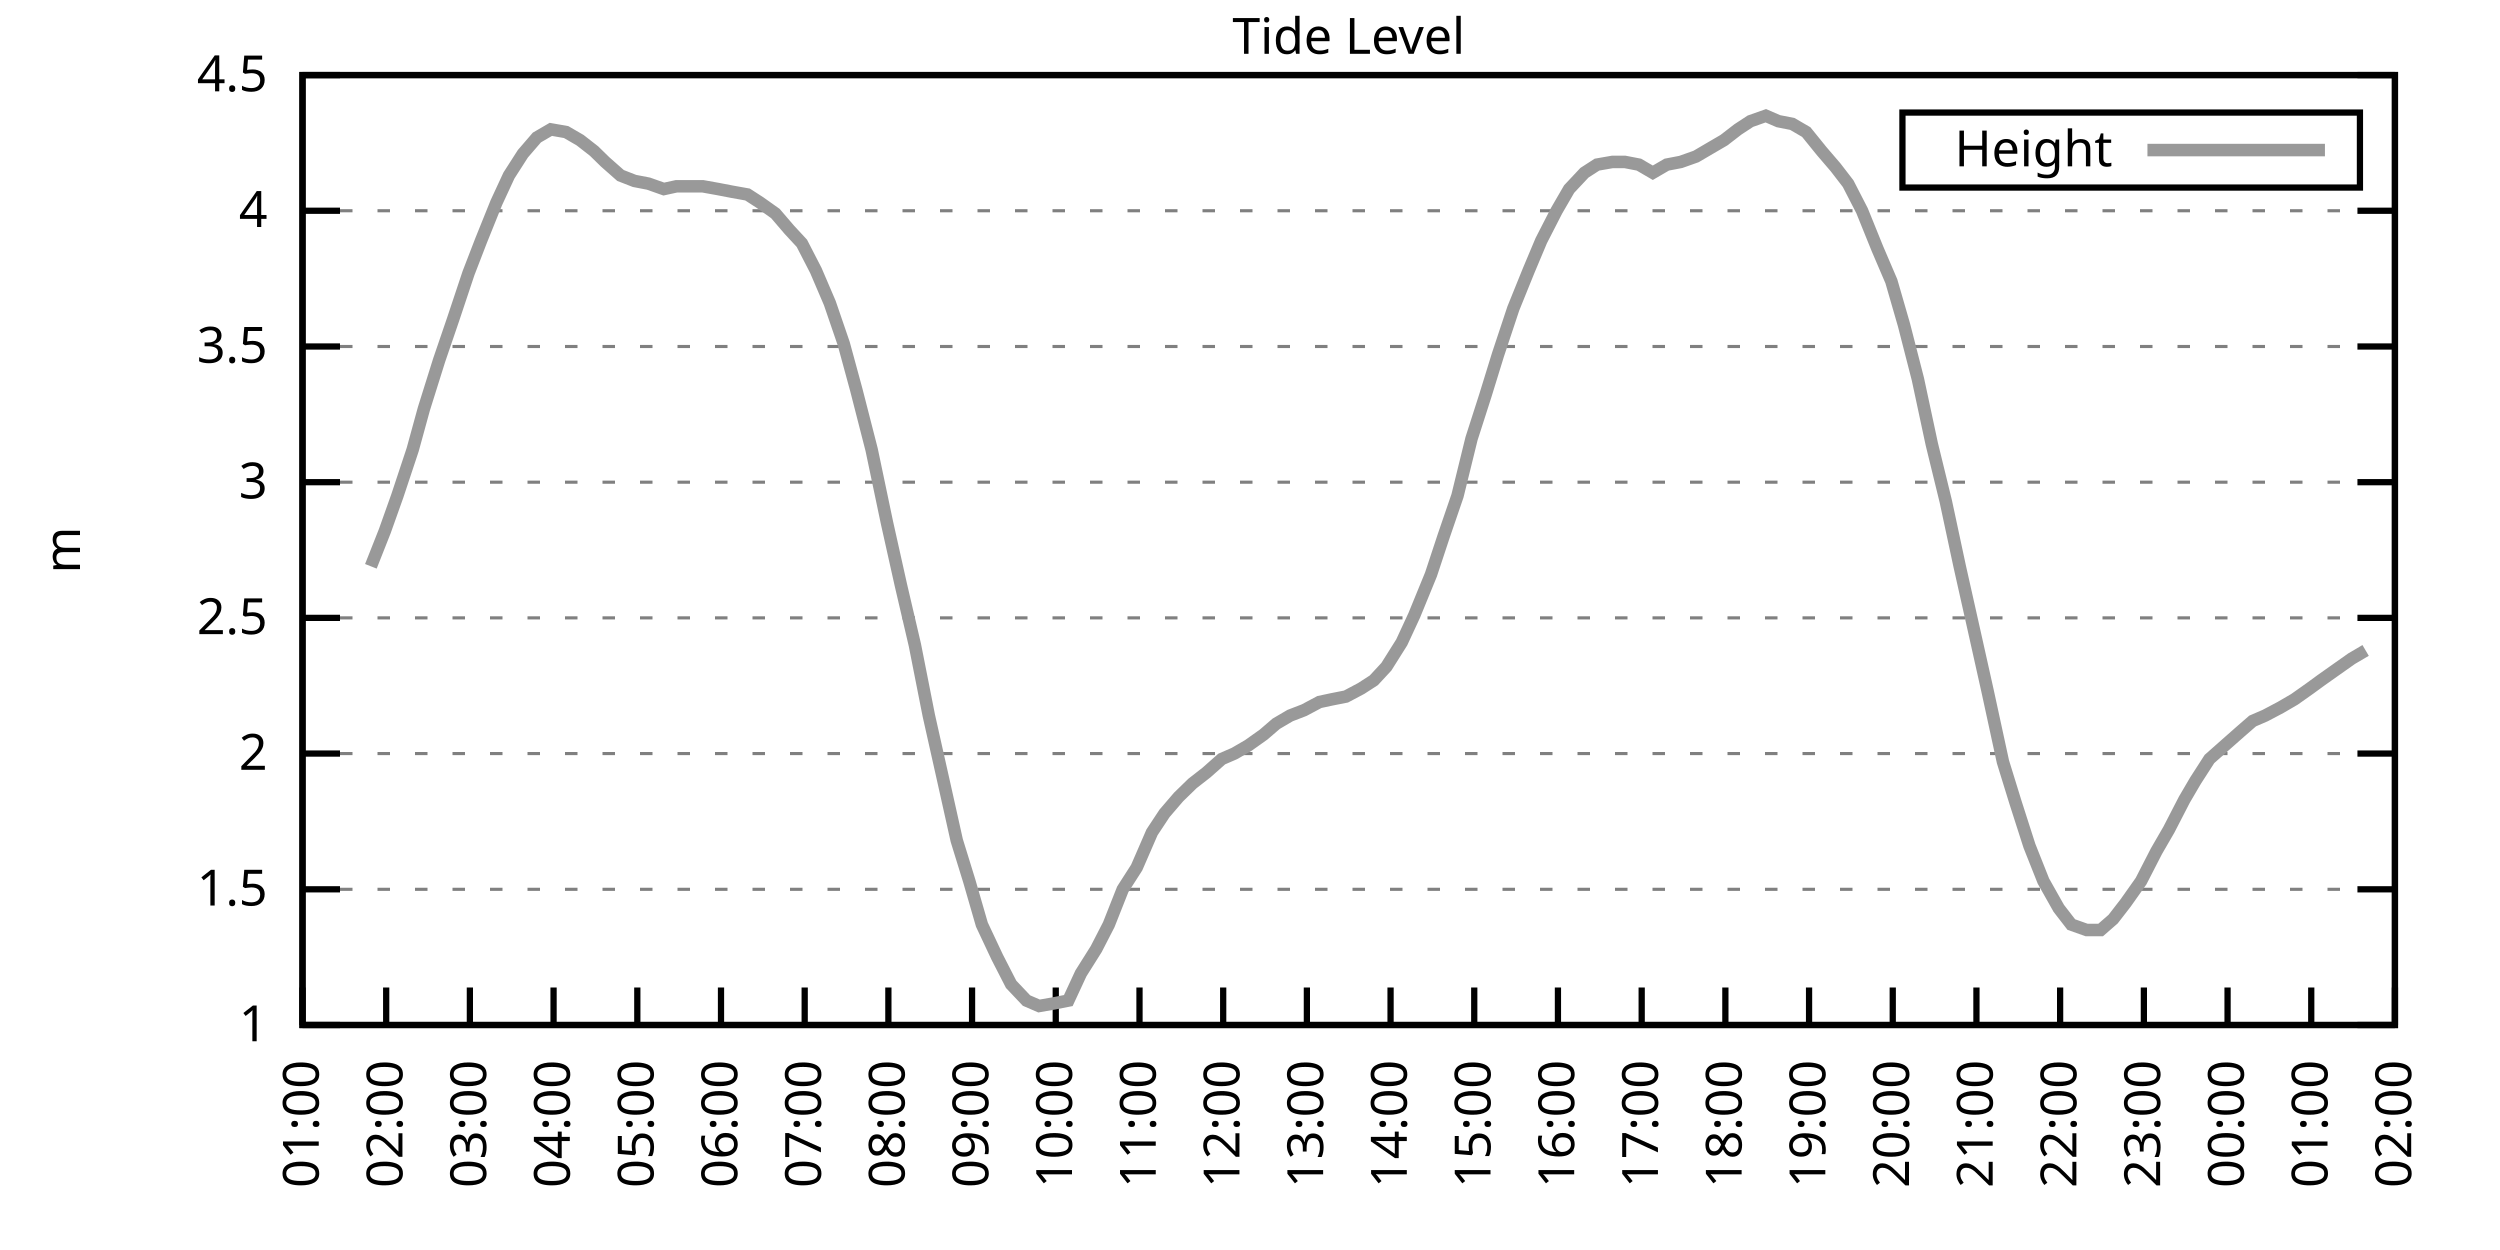
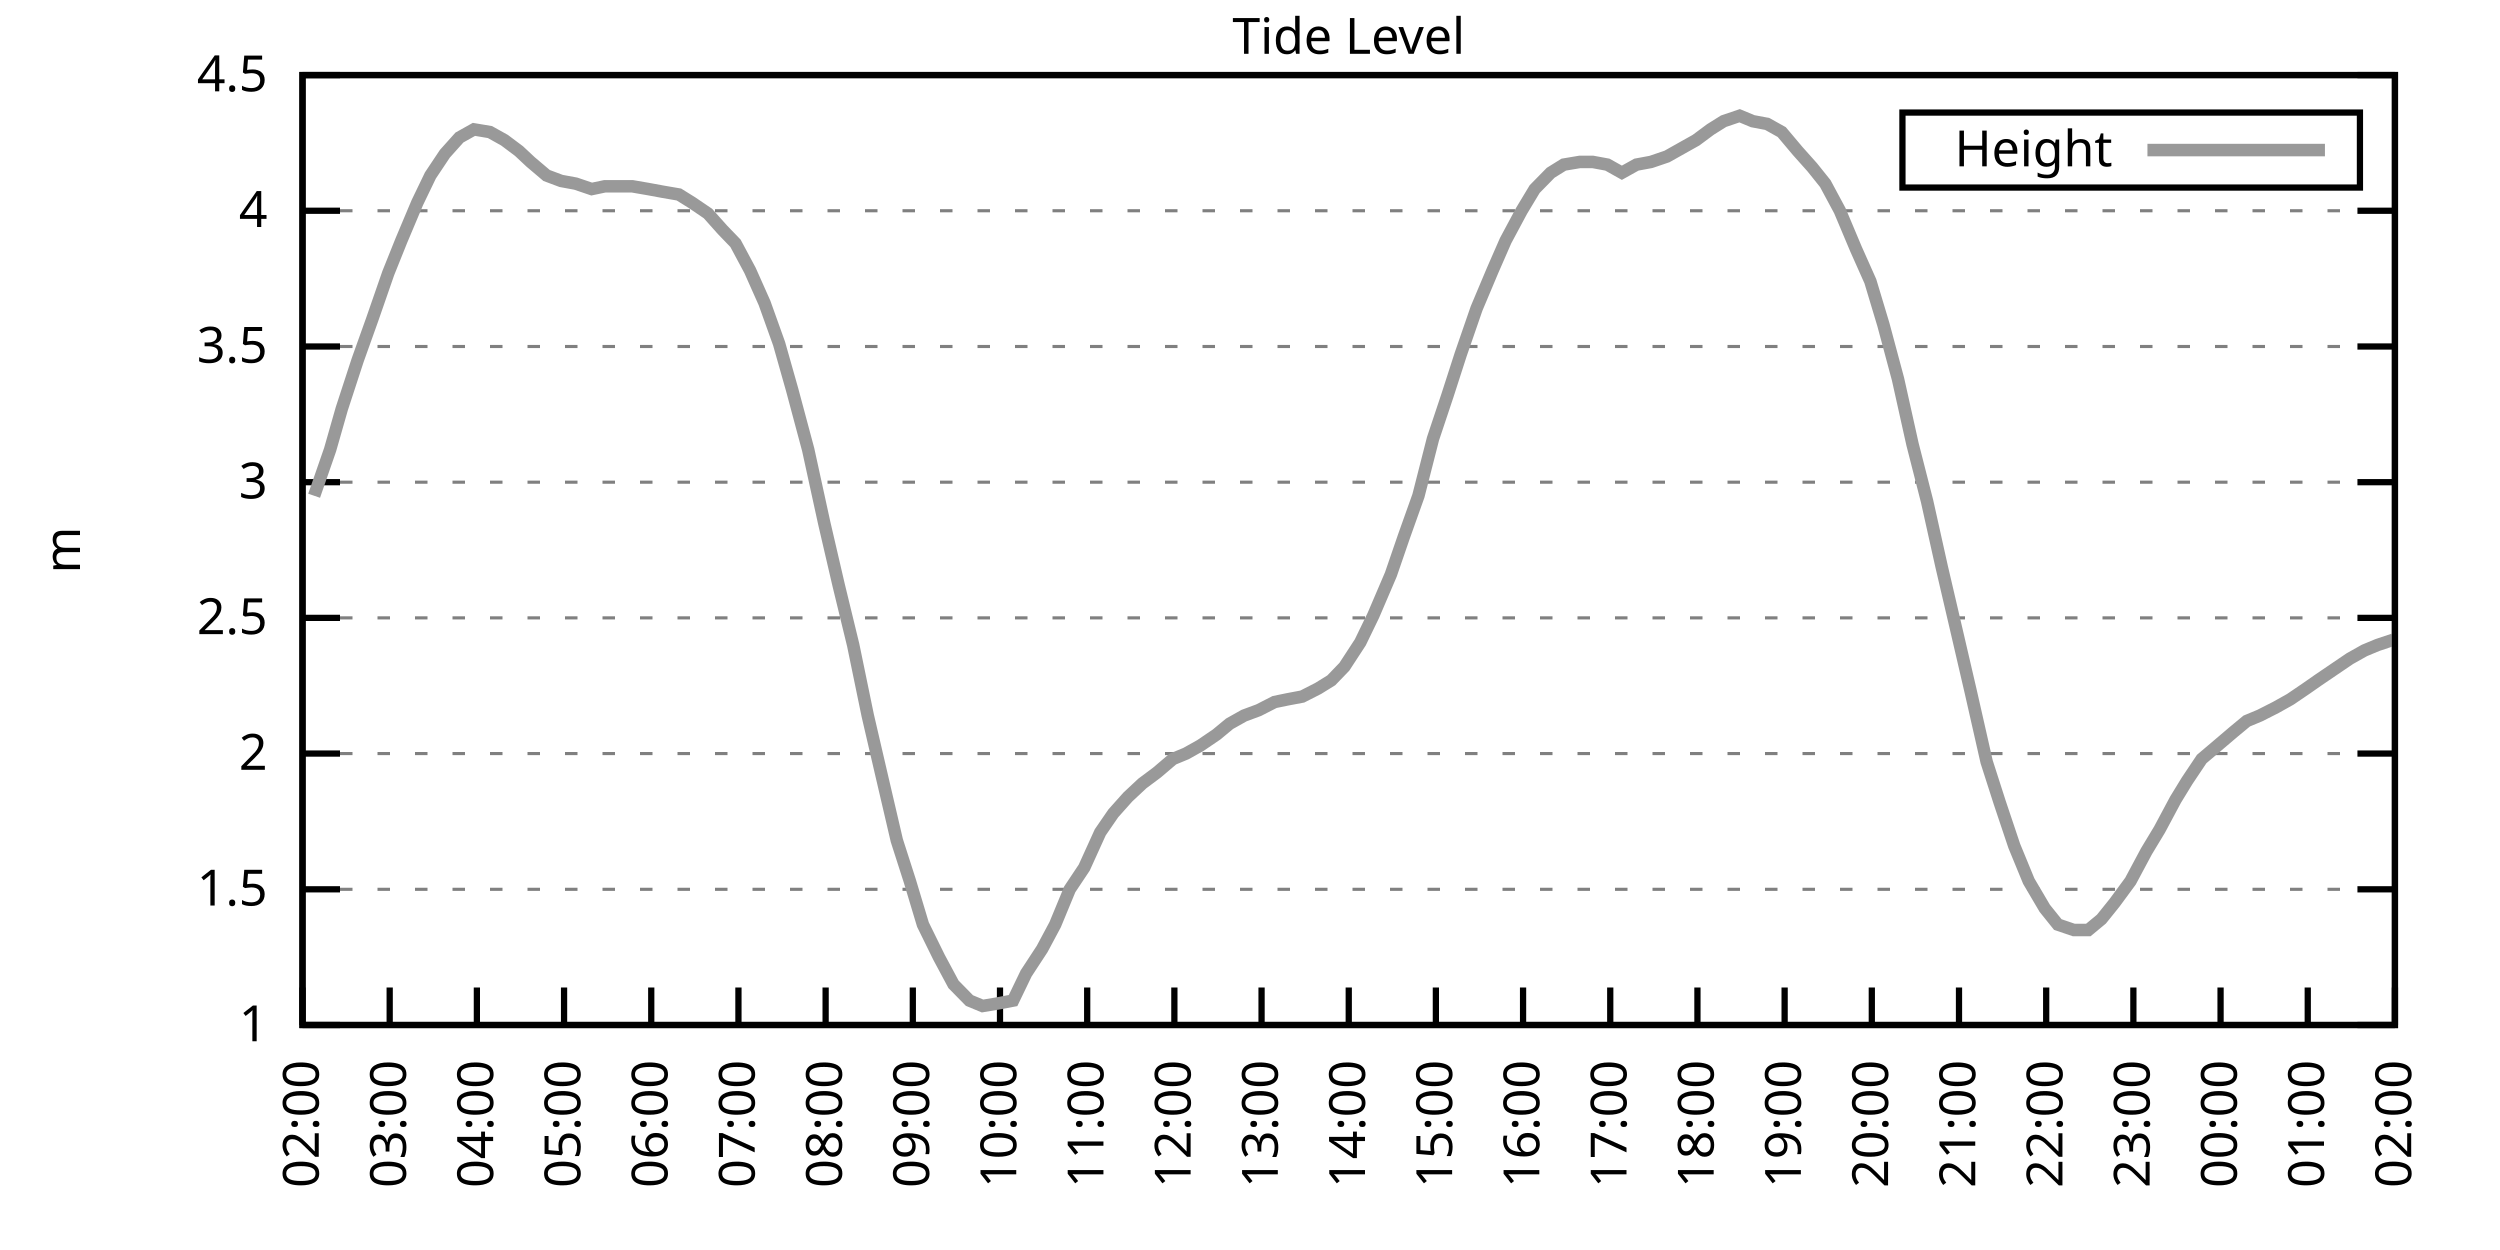
<svg xmlns="http://www.w3.org/2000/svg" xmlns:xlink="http://www.w3.org/1999/xlink" width="400" height="200" viewBox="0 0 400 200">
  <g id="gnuplot_canvas">
    <rect x="0" y="0" width="400" height="200" fill="none" />
    <defs>
      <circle id="gpDot" r="0.5" stroke-width="0.5" stroke="currentColor" />
      <path id="gpPt0" stroke-width="0.333" stroke="currentColor" d="M-1,0 h2 M0,-1 v2" />
      <path id="gpPt1" stroke-width="0.333" stroke="currentColor" d="M-1,-1 L1,1 M1,-1 L-1,1" />
      <path id="gpPt2" stroke-width="0.333" stroke="currentColor" d="M-1,0 L1,0 M0,-1 L0,1 M-1,-1 L1,1 M-1,1 L1,-1" />
      <rect id="gpPt3" stroke-width="0.333" stroke="currentColor" x="-1" y="-1" width="2" height="2" />
      <rect id="gpPt4" stroke-width="0.333" stroke="currentColor" fill="currentColor" x="-1" y="-1" width="2" height="2" />
      <circle id="gpPt5" stroke-width="0.333" stroke="currentColor" cx="0" cy="0" r="1" />
      <use xlink:href="#gpPt5" id="gpPt6" fill="currentColor" stroke="none" />
      <path id="gpPt7" stroke-width="0.333" stroke="currentColor" d="M0,-1.33 L-1.33,0.67 L1.33,0.67 z" />
      <use xlink:href="#gpPt7" id="gpPt8" fill="currentColor" stroke="none" />
      <use xlink:href="#gpPt7" id="gpPt9" stroke="currentColor" transform="rotate(180)" />
      <use xlink:href="#gpPt9" id="gpPt10" fill="currentColor" stroke="none" />
      <use xlink:href="#gpPt3" id="gpPt11" stroke="currentColor" transform="rotate(45)" />
      <use xlink:href="#gpPt11" id="gpPt12" fill="currentColor" stroke="none" />
      <path id="gpPt13" stroke-width="0.333" stroke="currentColor" d="M0,1.330 L1.265,0.411 L0.782,-1.067 L-0.782,-1.076 L-1.265,0.411 z" />
      <use xlink:href="#gpPt13" id="gpPt14" fill="currentColor" stroke="none" />
      <filter id="textbox" filterUnits="objectBoundingBox" x="0" y="0" height="1" width="1">
        <feFlood flood-color="white" flood-opacity="1" result="bgnd" />
        <feComposite in="SourceGraphic" in2="bgnd" operator="atop" />
      </filter>
      <filter id="greybox" filterUnits="objectBoundingBox" x="0" y="0" height="1" width="1">
        <feFlood flood-color="lightgrey" flood-opacity="1" result="grey" />
        <feComposite in="SourceGraphic" in2="grey" operator="atop" />
      </filter>
    </defs>
    <g fill="none" color="white" stroke="currentColor" stroke-width="1.00" stroke-linecap="butt" stroke-linejoin="miter">
</g>
    <g fill="none" color="black" stroke="currentColor" stroke-width="1.00" stroke-linecap="butt" stroke-linejoin="miter">
      <g stroke="none" shape-rendering="crispEdges">
        <polygon fill="rgb(255, 255, 255)" points="48.40,164.00 383.18,164.00 383.18,12.02 48.40,12.02 " />
      </g>
    </g>
    <g fill="none" color="black" stroke="currentColor" stroke-width="1.00" stroke-linecap="butt" stroke-linejoin="miter">
</g>
    <g fill="none" color="black" stroke="black" stroke-width="0.50" stroke-linecap="butt" stroke-linejoin="miter">
</g>
    <g fill="none" color="gray" stroke="currentColor" stroke-width="0.50" stroke-linecap="butt" stroke-linejoin="miter">
      <path stroke="gray" stroke-dasharray="2,4" class="gridline" d="M48.40,164.00 L383.19,164.00  " />
    </g>
    <g fill="none" color="gray" stroke="gray" stroke-width="1.00" stroke-linecap="butt" stroke-linejoin="miter">
</g>
    <g fill="none" color="black" stroke="currentColor" stroke-width="1.00" stroke-linecap="butt" stroke-linejoin="miter">
      <path stroke="black" d="M48.40,164.00 L54.40,164.00 M383.19,164.00 L377.19,164.00  " />
      <g transform="translate(42.80,166.60)" stroke="none" fill="black" font-family="Sans" font-size="8.00" text-anchor="end">
        <text>
          <tspan font-family="Sans"> 1</tspan>
        </text>
      </g>
    </g>
    <g fill="none" color="black" stroke="currentColor" stroke-width="1.00" stroke-linecap="butt" stroke-linejoin="miter">
</g>
    <g fill="none" color="black" stroke="black" stroke-width="0.50" stroke-linecap="butt" stroke-linejoin="miter">
</g>
    <g fill="none" color="gray" stroke="currentColor" stroke-width="0.50" stroke-linecap="butt" stroke-linejoin="miter">
      <path stroke="gray" stroke-dasharray="2,4" class="gridline" d="M48.40,142.29 L383.19,142.29  " />
    </g>
    <g fill="none" color="gray" stroke="gray" stroke-width="1.00" stroke-linecap="butt" stroke-linejoin="miter">
</g>
    <g fill="none" color="black" stroke="currentColor" stroke-width="1.00" stroke-linecap="butt" stroke-linejoin="miter">
      <path stroke="black" d="M48.40,142.29 L54.40,142.29 M383.19,142.29 L377.19,142.29  " />
      <g transform="translate(42.80,144.89)" stroke="none" fill="black" font-family="Sans" font-size="8.00" text-anchor="end">
        <text>
          <tspan font-family="Sans"> 1.5</tspan>
        </text>
      </g>
    </g>
    <g fill="none" color="black" stroke="currentColor" stroke-width="1.00" stroke-linecap="butt" stroke-linejoin="miter">
</g>
    <g fill="none" color="black" stroke="black" stroke-width="0.50" stroke-linecap="butt" stroke-linejoin="miter">
</g>
    <g fill="none" color="gray" stroke="currentColor" stroke-width="0.50" stroke-linecap="butt" stroke-linejoin="miter">
      <path stroke="gray" stroke-dasharray="2,4" class="gridline" d="M48.40,120.57 L383.19,120.57  " />
    </g>
    <g fill="none" color="gray" stroke="gray" stroke-width="1.00" stroke-linecap="butt" stroke-linejoin="miter">
</g>
    <g fill="none" color="black" stroke="currentColor" stroke-width="1.00" stroke-linecap="butt" stroke-linejoin="miter">
      <path stroke="black" d="M48.40,120.57 L54.40,120.57 M383.19,120.57 L377.19,120.57  " />
      <g transform="translate(42.80,123.17)" stroke="none" fill="black" font-family="Sans" font-size="8.00" text-anchor="end">
        <text>
          <tspan font-family="Sans"> 2</tspan>
        </text>
      </g>
    </g>
    <g fill="none" color="black" stroke="currentColor" stroke-width="1.00" stroke-linecap="butt" stroke-linejoin="miter">
</g>
    <g fill="none" color="black" stroke="black" stroke-width="0.50" stroke-linecap="butt" stroke-linejoin="miter">
</g>
    <g fill="none" color="gray" stroke="currentColor" stroke-width="0.50" stroke-linecap="butt" stroke-linejoin="miter">
      <path stroke="gray" stroke-dasharray="2,4" class="gridline" d="M48.40,98.86 L383.19,98.86  " />
    </g>
    <g fill="none" color="gray" stroke="gray" stroke-width="1.00" stroke-linecap="butt" stroke-linejoin="miter">
</g>
    <g fill="none" color="black" stroke="currentColor" stroke-width="1.00" stroke-linecap="butt" stroke-linejoin="miter">
      <path stroke="black" d="M48.40,98.86 L54.40,98.86 M383.19,98.86 L377.19,98.86  " />
      <g transform="translate(42.80,101.46)" stroke="none" fill="black" font-family="Sans" font-size="8.00" text-anchor="end">
        <text>
          <tspan font-family="Sans"> 2.5</tspan>
        </text>
      </g>
    </g>
    <g fill="none" color="black" stroke="currentColor" stroke-width="1.00" stroke-linecap="butt" stroke-linejoin="miter">
</g>
    <g fill="none" color="black" stroke="black" stroke-width="0.50" stroke-linecap="butt" stroke-linejoin="miter">
</g>
    <g fill="none" color="gray" stroke="currentColor" stroke-width="0.50" stroke-linecap="butt" stroke-linejoin="miter">
      <path stroke="gray" stroke-dasharray="2,4" class="gridline" d="M48.40,77.15 L383.19,77.15  " />
    </g>
    <g fill="none" color="gray" stroke="gray" stroke-width="1.00" stroke-linecap="butt" stroke-linejoin="miter">
</g>
    <g fill="none" color="black" stroke="currentColor" stroke-width="1.00" stroke-linecap="butt" stroke-linejoin="miter">
      <path stroke="black" d="M48.40,77.15 L54.40,77.15 M383.19,77.15 L377.19,77.15  " />
      <g transform="translate(42.80,79.75)" stroke="none" fill="black" font-family="Sans" font-size="8.00" text-anchor="end">
        <text>
          <tspan font-family="Sans"> 3</tspan>
        </text>
      </g>
    </g>
    <g fill="none" color="black" stroke="currentColor" stroke-width="1.00" stroke-linecap="butt" stroke-linejoin="miter">
</g>
    <g fill="none" color="black" stroke="black" stroke-width="0.50" stroke-linecap="butt" stroke-linejoin="miter">
</g>
    <g fill="none" color="gray" stroke="currentColor" stroke-width="0.50" stroke-linecap="butt" stroke-linejoin="miter">
      <path stroke="gray" stroke-dasharray="2,4" class="gridline" d="M48.40,55.44 L383.19,55.44  " />
    </g>
    <g fill="none" color="gray" stroke="gray" stroke-width="1.00" stroke-linecap="butt" stroke-linejoin="miter">
</g>
    <g fill="none" color="black" stroke="currentColor" stroke-width="1.00" stroke-linecap="butt" stroke-linejoin="miter">
      <path stroke="black" d="M48.40,55.44 L54.40,55.44 M383.19,55.44 L377.19,55.44  " />
      <g transform="translate(42.80,58.04)" stroke="none" fill="black" font-family="Sans" font-size="8.00" text-anchor="end">
        <text>
          <tspan font-family="Sans"> 3.5</tspan>
        </text>
      </g>
    </g>
    <g fill="none" color="black" stroke="currentColor" stroke-width="1.00" stroke-linecap="butt" stroke-linejoin="miter">
</g>
    <g fill="none" color="black" stroke="black" stroke-width="0.50" stroke-linecap="butt" stroke-linejoin="miter">
</g>
    <g fill="none" color="gray" stroke="currentColor" stroke-width="0.50" stroke-linecap="butt" stroke-linejoin="miter">
      <path stroke="gray" stroke-dasharray="2,4" class="gridline" d="M48.40,33.72 L383.19,33.72  " />
    </g>
    <g fill="none" color="gray" stroke="gray" stroke-width="1.00" stroke-linecap="butt" stroke-linejoin="miter">
</g>
    <g fill="none" color="black" stroke="currentColor" stroke-width="1.00" stroke-linecap="butt" stroke-linejoin="miter">
      <path stroke="black" d="M48.40,33.72 L54.40,33.72 M383.19,33.72 L377.19,33.72  " />
      <g transform="translate(42.80,36.32)" stroke="none" fill="black" font-family="Sans" font-size="8.00" text-anchor="end">
        <text>
          <tspan font-family="Sans"> 4</tspan>
        </text>
      </g>
    </g>
    <g fill="none" color="black" stroke="currentColor" stroke-width="1.00" stroke-linecap="butt" stroke-linejoin="miter">
</g>
    <g fill="none" color="black" stroke="black" stroke-width="0.50" stroke-linecap="butt" stroke-linejoin="miter">
</g>
    <g fill="none" color="gray" stroke="currentColor" stroke-width="0.50" stroke-linecap="butt" stroke-linejoin="miter">
      <path stroke="gray" stroke-dasharray="2,4" class="gridline" d="M48.40,12.01 L383.19,12.01  " />
    </g>
    <g fill="none" color="gray" stroke="gray" stroke-width="1.00" stroke-linecap="butt" stroke-linejoin="miter">
</g>
    <g fill="none" color="black" stroke="currentColor" stroke-width="1.00" stroke-linecap="butt" stroke-linejoin="miter">
      <path stroke="black" d="M48.40,12.01 L54.40,12.01 M383.19,12.01 L377.19,12.01  " />
      <g transform="translate(42.80,14.61)" stroke="none" fill="black" font-family="Sans" font-size="8.00" text-anchor="end">
        <text>
          <tspan font-family="Sans"> 4.5</tspan>
        </text>
      </g>
    </g>
    <g fill="none" color="black" stroke="currentColor" stroke-width="1.00" stroke-linecap="butt" stroke-linejoin="miter">
      <path stroke="black" d="M48.40,164.00 L48.40,158.00  " />
      <g transform="translate(51.00,169.60) rotate(270.00)" stroke="none" fill="black" font-family="Sans" font-size="8.00" text-anchor="end">
        <text>
-           <tspan font-family="Sans">01:00</tspan>
-         </text>
-       </g>
-     </g>
-     <g fill="none" color="black" stroke="currentColor" stroke-width="1.00" stroke-linecap="butt" stroke-linejoin="miter">
-       <path stroke="black" d="M61.79,164.00 L61.79,158.00  " />
-       <g transform="translate(64.39,169.60) rotate(270.00)" stroke="none" fill="black" font-family="Sans" font-size="8.00" text-anchor="end">
-         <text>
          <tspan font-family="Sans">02:00</tspan>
        </text>
      </g>
    </g>
    <g fill="none" color="black" stroke="currentColor" stroke-width="1.00" stroke-linecap="butt" stroke-linejoin="miter">
-       <path stroke="black" d="M75.18,164.00 L75.18,158.00  " />
-       <g transform="translate(77.78,169.60) rotate(270.00)" stroke="none" fill="black" font-family="Sans" font-size="8.00" text-anchor="end">
+       <path stroke="black" d="M62.35,164.00 L62.35,158.00  " />
+       <g transform="translate(64.95,169.60) rotate(270.00)" stroke="none" fill="black" font-family="Sans" font-size="8.00" text-anchor="end">
        <text>
          <tspan font-family="Sans">03:00</tspan>
        </text>
      </g>
    </g>
    <g fill="none" color="black" stroke="currentColor" stroke-width="1.00" stroke-linecap="butt" stroke-linejoin="miter">
-       <path stroke="black" d="M88.57,164.00 L88.57,158.00  " />
-       <g transform="translate(91.17,169.60) rotate(270.00)" stroke="none" fill="black" font-family="Sans" font-size="8.00" text-anchor="end">
+       <path stroke="black" d="M76.30,164.00 L76.30,158.00  " />
+       <g transform="translate(78.90,169.60) rotate(270.00)" stroke="none" fill="black" font-family="Sans" font-size="8.00" text-anchor="end">
        <text>
          <tspan font-family="Sans">04:00</tspan>
        </text>
      </g>
    </g>
    <g fill="none" color="black" stroke="currentColor" stroke-width="1.00" stroke-linecap="butt" stroke-linejoin="miter">
-       <path stroke="black" d="M101.97,164.00 L101.97,158.00  " />
-       <g transform="translate(104.57,169.60) rotate(270.00)" stroke="none" fill="black" font-family="Sans" font-size="8.00" text-anchor="end">
+       <path stroke="black" d="M90.25,164.00 L90.25,158.00  " />
+       <g transform="translate(92.85,169.60) rotate(270.00)" stroke="none" fill="black" font-family="Sans" font-size="8.00" text-anchor="end">
        <text>
          <tspan font-family="Sans">05:00</tspan>
        </text>
      </g>
    </g>
    <g fill="none" color="black" stroke="currentColor" stroke-width="1.00" stroke-linecap="butt" stroke-linejoin="miter">
-       <path stroke="black" d="M115.36,164.00 L115.36,158.00  " />
-       <g transform="translate(117.96,169.60) rotate(270.00)" stroke="none" fill="black" font-family="Sans" font-size="8.00" text-anchor="end">
+       <path stroke="black" d="M104.20,164.00 L104.20,158.00  " />
+       <g transform="translate(106.80,169.60) rotate(270.00)" stroke="none" fill="black" font-family="Sans" font-size="8.00" text-anchor="end">
        <text>
          <tspan font-family="Sans">06:00</tspan>
        </text>
      </g>
    </g>
    <g fill="none" color="black" stroke="currentColor" stroke-width="1.00" stroke-linecap="butt" stroke-linejoin="miter">
-       <path stroke="black" d="M128.75,164.00 L128.75,158.00  " />
-       <g transform="translate(131.35,169.60) rotate(270.00)" stroke="none" fill="black" font-family="Sans" font-size="8.00" text-anchor="end">
+       <path stroke="black" d="M118.15,164.00 L118.15,158.00  " />
+       <g transform="translate(120.75,169.60) rotate(270.00)" stroke="none" fill="black" font-family="Sans" font-size="8.00" text-anchor="end">
        <text>
          <tspan font-family="Sans">07:00</tspan>
        </text>
      </g>
    </g>
    <g fill="none" color="black" stroke="currentColor" stroke-width="1.00" stroke-linecap="butt" stroke-linejoin="miter">
-       <path stroke="black" d="M142.14,164.00 L142.14,158.00  " />
-       <g transform="translate(144.74,169.60) rotate(270.00)" stroke="none" fill="black" font-family="Sans" font-size="8.00" text-anchor="end">
+       <path stroke="black" d="M132.10,164.00 L132.10,158.00  " />
+       <g transform="translate(134.70,169.60) rotate(270.00)" stroke="none" fill="black" font-family="Sans" font-size="8.00" text-anchor="end">
        <text>
          <tspan font-family="Sans">08:00</tspan>
        </text>
      </g>
    </g>
    <g fill="none" color="black" stroke="currentColor" stroke-width="1.00" stroke-linecap="butt" stroke-linejoin="miter">
-       <path stroke="black" d="M155.53,164.00 L155.53,158.00  " />
-       <g transform="translate(158.13,169.60) rotate(270.00)" stroke="none" fill="black" font-family="Sans" font-size="8.00" text-anchor="end">
+       <path stroke="black" d="M146.05,164.00 L146.05,158.00  " />
+       <g transform="translate(148.65,169.60) rotate(270.00)" stroke="none" fill="black" font-family="Sans" font-size="8.00" text-anchor="end">
        <text>
          <tspan font-family="Sans">09:00</tspan>
        </text>
      </g>
    </g>
    <g fill="none" color="black" stroke="currentColor" stroke-width="1.00" stroke-linecap="butt" stroke-linejoin="miter">
-       <path stroke="black" d="M168.92,164.00 L168.92,158.00  " />
-       <g transform="translate(171.52,169.60) rotate(270.00)" stroke="none" fill="black" font-family="Sans" font-size="8.00" text-anchor="end">
+       <path stroke="black" d="M160.00,164.00 L160.00,158.00  " />
+       <g transform="translate(162.60,169.60) rotate(270.00)" stroke="none" fill="black" font-family="Sans" font-size="8.00" text-anchor="end">
        <text>
          <tspan font-family="Sans">10:00</tspan>
        </text>
      </g>
    </g>
    <g fill="none" color="black" stroke="currentColor" stroke-width="1.00" stroke-linecap="butt" stroke-linejoin="miter">
-       <path stroke="black" d="M182.32,164.00 L182.32,158.00  " />
-       <g transform="translate(184.92,169.60) rotate(270.00)" stroke="none" fill="black" font-family="Sans" font-size="8.00" text-anchor="end">
+       <path stroke="black" d="M173.95,164.00 L173.95,158.00  " />
+       <g transform="translate(176.55,169.60) rotate(270.00)" stroke="none" fill="black" font-family="Sans" font-size="8.00" text-anchor="end">
        <text>
          <tspan font-family="Sans">11:00</tspan>
        </text>
      </g>
    </g>
    <g fill="none" color="black" stroke="currentColor" stroke-width="1.00" stroke-linecap="butt" stroke-linejoin="miter">
-       <path stroke="black" d="M195.71,164.00 L195.71,158.00  " />
-       <g transform="translate(198.31,169.60) rotate(270.00)" stroke="none" fill="black" font-family="Sans" font-size="8.00" text-anchor="end">
+       <path stroke="black" d="M187.90,164.00 L187.90,158.00  " />
+       <g transform="translate(190.50,169.60) rotate(270.00)" stroke="none" fill="black" font-family="Sans" font-size="8.00" text-anchor="end">
        <text>
          <tspan font-family="Sans">12:00</tspan>
        </text>
      </g>
    </g>
    <g fill="none" color="black" stroke="currentColor" stroke-width="1.00" stroke-linecap="butt" stroke-linejoin="miter">
-       <path stroke="black" d="M209.10,164.00 L209.10,158.00  " />
-       <g transform="translate(211.70,169.60) rotate(270.00)" stroke="none" fill="black" font-family="Sans" font-size="8.00" text-anchor="end">
+       <path stroke="black" d="M201.85,164.00 L201.85,158.00  " />
+       <g transform="translate(204.45,169.60) rotate(270.00)" stroke="none" fill="black" font-family="Sans" font-size="8.00" text-anchor="end">
        <text>
          <tspan font-family="Sans">13:00</tspan>
        </text>
      </g>
    </g>
    <g fill="none" color="black" stroke="currentColor" stroke-width="1.00" stroke-linecap="butt" stroke-linejoin="miter">
-       <path stroke="black" d="M222.49,164.00 L222.49,158.00  " />
-       <g transform="translate(225.09,169.60) rotate(270.00)" stroke="none" fill="black" font-family="Sans" font-size="8.00" text-anchor="end">
+       <path stroke="black" d="M215.80,164.00 L215.80,158.00  " />
+       <g transform="translate(218.40,169.60) rotate(270.00)" stroke="none" fill="black" font-family="Sans" font-size="8.00" text-anchor="end">
        <text>
          <tspan font-family="Sans">14:00</tspan>
        </text>
      </g>
    </g>
    <g fill="none" color="black" stroke="currentColor" stroke-width="1.00" stroke-linecap="butt" stroke-linejoin="miter">
-       <path stroke="black" d="M235.88,164.00 L235.88,158.00  " />
-       <g transform="translate(238.48,169.60) rotate(270.00)" stroke="none" fill="black" font-family="Sans" font-size="8.00" text-anchor="end">
+       <path stroke="black" d="M229.74,164.00 L229.74,158.00  " />
+       <g transform="translate(232.34,169.60) rotate(270.00)" stroke="none" fill="black" font-family="Sans" font-size="8.00" text-anchor="end">
        <text>
          <tspan font-family="Sans">15:00</tspan>
        </text>
      </g>
    </g>
    <g fill="none" color="black" stroke="currentColor" stroke-width="1.00" stroke-linecap="butt" stroke-linejoin="miter">
-       <path stroke="black" d="M249.27,164.00 L249.27,158.00  " />
-       <g transform="translate(251.87,169.60) rotate(270.00)" stroke="none" fill="black" font-family="Sans" font-size="8.00" text-anchor="end">
+       <path stroke="black" d="M243.69,164.00 L243.69,158.00  " />
+       <g transform="translate(246.29,169.60) rotate(270.00)" stroke="none" fill="black" font-family="Sans" font-size="8.00" text-anchor="end">
        <text>
          <tspan font-family="Sans">16:00</tspan>
        </text>
      </g>
    </g>
    <g fill="none" color="black" stroke="currentColor" stroke-width="1.00" stroke-linecap="butt" stroke-linejoin="miter">
-       <path stroke="black" d="M262.67,164.00 L262.67,158.00  " />
-       <g transform="translate(265.27,169.60) rotate(270.00)" stroke="none" fill="black" font-family="Sans" font-size="8.00" text-anchor="end">
+       <path stroke="black" d="M257.64,164.00 L257.64,158.00  " />
+       <g transform="translate(260.24,169.60) rotate(270.00)" stroke="none" fill="black" font-family="Sans" font-size="8.00" text-anchor="end">
        <text>
          <tspan font-family="Sans">17:00</tspan>
        </text>
      </g>
    </g>
    <g fill="none" color="black" stroke="currentColor" stroke-width="1.00" stroke-linecap="butt" stroke-linejoin="miter">
-       <path stroke="black" d="M276.06,164.00 L276.06,158.00  " />
-       <g transform="translate(278.66,169.60) rotate(270.00)" stroke="none" fill="black" font-family="Sans" font-size="8.00" text-anchor="end">
+       <path stroke="black" d="M271.59,164.00 L271.59,158.00  " />
+       <g transform="translate(274.19,169.60) rotate(270.00)" stroke="none" fill="black" font-family="Sans" font-size="8.00" text-anchor="end">
        <text>
          <tspan font-family="Sans">18:00</tspan>
        </text>
      </g>
    </g>
    <g fill="none" color="black" stroke="currentColor" stroke-width="1.00" stroke-linecap="butt" stroke-linejoin="miter">
-       <path stroke="black" d="M289.45,164.00 L289.45,158.00  " />
-       <g transform="translate(292.05,169.60) rotate(270.00)" stroke="none" fill="black" font-family="Sans" font-size="8.00" text-anchor="end">
+       <path stroke="black" d="M285.54,164.00 L285.54,158.00  " />
+       <g transform="translate(288.14,169.60) rotate(270.00)" stroke="none" fill="black" font-family="Sans" font-size="8.00" text-anchor="end">
        <text>
          <tspan font-family="Sans">19:00</tspan>
        </text>
      </g>
    </g>
    <g fill="none" color="black" stroke="currentColor" stroke-width="1.00" stroke-linecap="butt" stroke-linejoin="miter">
-       <path stroke="black" d="M302.84,164.00 L302.84,158.00  " />
-       <g transform="translate(305.44,169.60) rotate(270.00)" stroke="none" fill="black" font-family="Sans" font-size="8.00" text-anchor="end">
+       <path stroke="black" d="M299.49,164.00 L299.49,158.00  " />
+       <g transform="translate(302.09,169.60) rotate(270.00)" stroke="none" fill="black" font-family="Sans" font-size="8.00" text-anchor="end">
        <text>
          <tspan font-family="Sans">20:00</tspan>
        </text>
      </g>
    </g>
    <g fill="none" color="black" stroke="currentColor" stroke-width="1.00" stroke-linecap="butt" stroke-linejoin="miter">
-       <path stroke="black" d="M316.23,164.00 L316.23,158.00  " />
-       <g transform="translate(318.83,169.60) rotate(270.00)" stroke="none" fill="black" font-family="Sans" font-size="8.00" text-anchor="end">
+       <path stroke="black" d="M313.44,164.00 L313.44,158.00  " />
+       <g transform="translate(316.04,169.60) rotate(270.00)" stroke="none" fill="black" font-family="Sans" font-size="8.00" text-anchor="end">
        <text>
          <tspan font-family="Sans">21:00</tspan>
        </text>
      </g>
    </g>
    <g fill="none" color="black" stroke="currentColor" stroke-width="1.00" stroke-linecap="butt" stroke-linejoin="miter">
-       <path stroke="black" d="M329.62,164.00 L329.62,158.00  " />
-       <g transform="translate(332.22,169.60) rotate(270.00)" stroke="none" fill="black" font-family="Sans" font-size="8.00" text-anchor="end">
+       <path stroke="black" d="M327.39,164.00 L327.39,158.00  " />
+       <g transform="translate(329.99,169.60) rotate(270.00)" stroke="none" fill="black" font-family="Sans" font-size="8.00" text-anchor="end">
        <text>
          <tspan font-family="Sans">22:00</tspan>
        </text>
      </g>
    </g>
    <g fill="none" color="black" stroke="currentColor" stroke-width="1.00" stroke-linecap="butt" stroke-linejoin="miter">
-       <path stroke="black" d="M343.02,164.00 L343.02,158.00  " />
-       <g transform="translate(345.62,169.60) rotate(270.00)" stroke="none" fill="black" font-family="Sans" font-size="8.00" text-anchor="end">
+       <path stroke="black" d="M341.34,164.00 L341.34,158.00  " />
+       <g transform="translate(343.94,169.60) rotate(270.00)" stroke="none" fill="black" font-family="Sans" font-size="8.00" text-anchor="end">
        <text>
          <tspan font-family="Sans">23:00</tspan>
        </text>
      </g>
    </g>
    <g fill="none" color="black" stroke="currentColor" stroke-width="1.00" stroke-linecap="butt" stroke-linejoin="miter">
-       <path stroke="black" d="M356.41,164.00 L356.41,158.00  " />
-       <g transform="translate(359.01,169.60) rotate(270.00)" stroke="none" fill="black" font-family="Sans" font-size="8.00" text-anchor="end">
+       <path stroke="black" d="M355.29,164.00 L355.29,158.00  " />
+       <g transform="translate(357.89,169.60) rotate(270.00)" stroke="none" fill="black" font-family="Sans" font-size="8.00" text-anchor="end">
        <text>
          <tspan font-family="Sans">00:00</tspan>
        </text>
      </g>
    </g>
    <g fill="none" color="black" stroke="currentColor" stroke-width="1.00" stroke-linecap="butt" stroke-linejoin="miter">
-       <path stroke="black" d="M369.80,164.00 L369.80,158.00  " />
-       <g transform="translate(372.40,169.60) rotate(270.00)" stroke="none" fill="black" font-family="Sans" font-size="8.00" text-anchor="end">
+       <path stroke="black" d="M369.24,164.00 L369.24,158.00  " />
+       <g transform="translate(371.84,169.60) rotate(270.00)" stroke="none" fill="black" font-family="Sans" font-size="8.00" text-anchor="end">
        <text>
          <tspan font-family="Sans">01:00</tspan>
        </text>
      </g>
    </g>
    <g fill="none" color="black" stroke="currentColor" stroke-width="1.00" stroke-linecap="butt" stroke-linejoin="miter">
      <path stroke="black" d="M383.19,164.00 L383.19,158.00  " />
      <g transform="translate(385.79,169.60) rotate(270.00)" stroke="none" fill="black" font-family="Sans" font-size="8.00" text-anchor="end">
        <text>
          <tspan font-family="Sans">02:00</tspan>
        </text>
      </g>
    </g>
    <g fill="none" color="black" stroke="currentColor" stroke-width="1.00" stroke-linecap="butt" stroke-linejoin="miter">
</g>
    <g fill="none" color="black" stroke="currentColor" stroke-width="1.00" stroke-linecap="butt" stroke-linejoin="miter">
      <path stroke="black" d="M48.40,12.01 L48.40,164.00 L383.19,164.00 L383.19,12.01 L48.40,12.01 Z  " />
    </g>
    <g fill="none" color="black" stroke="currentColor" stroke-width="1.00" stroke-linecap="butt" stroke-linejoin="miter">
</g>
    <g fill="none" color="black" stroke="currentColor" stroke-width="1.00" stroke-linecap="butt" stroke-linejoin="miter">
      <path stroke="black" d="M304.39,30.01 L304.39,18.01 L377.59,18.01 L377.59,30.01 L304.39,30.01 Z  " />
    </g>
    <g id="Tide_level_plot_1">
      <g fill="none" color="white" stroke="black" stroke-width="2.00" stroke-linecap="butt" stroke-linejoin="miter">
</g>
      <g fill="none" color="black" stroke="currentColor" stroke-width="2.00" stroke-linecap="butt" stroke-linejoin="miter">
        <g transform="translate(337.99,26.61)" stroke="none" fill="black" font-family="Sans" font-size="8.00" text-anchor="end">
          <text>
            <tspan font-family="Sans">Height</tspan>
          </text>
        </g>
      </g>
      <g fill="none" color="black" stroke="currentColor" stroke-width="2.00" stroke-linecap="butt" stroke-linejoin="miter">
-         <path stroke="rgb(153, 153, 153)" d="M343.59,24.01 L371.99,24.01 M59.34,90.61 L61.57,84.97 L63.58,79.32 L66.03,71.94 L67.82,65.42 L70.27,57.61   L72.50,51.09 L74.96,43.71 L76.97,38.50 L79.42,32.42 L81.43,28.08 L83.66,24.60 L85.90,22.00 L88.13,20.70   L90.58,21.13 L92.82,22.43 L95.05,24.17 L96.83,25.91 L99.29,28.08 L101.52,28.95 L103.75,29.38 L106.21,30.25   L108.22,29.81 L110.45,29.81 L112.46,29.81 L114.91,30.25 L117.14,30.68 L119.60,31.12 L121.61,32.42 L124.06,34.16   L126.29,36.76 L128.30,38.93 L130.54,43.28 L132.77,48.49 L135.00,55.00 L137.01,62.38 L139.46,71.94 L141.92,83.66   L144.15,93.65 L146.38,103.20 L148.61,114.49 L150.85,124.48 L153.08,134.47 L155.09,140.98 L157.10,147.93 L159.55,153.14   L161.78,157.49 L164.24,160.09 L166.25,160.96 L168.70,160.53 L170.93,160.09 L172.94,155.75 L175.40,151.84 L177.41,147.93   L179.64,142.29 L181.87,138.81 L184.32,133.17 L186.33,130.13 L188.57,127.52 L190.80,125.35 L193.03,123.61 L195.48,121.44   L197.49,120.57 L199.73,119.27 L202.18,117.53 L204.19,115.80 L206.42,114.49 L208.65,113.63 L211.11,112.32 L213.12,111.89   L215.35,111.45 L217.80,110.15 L219.81,108.85 L221.82,106.68 L224.28,102.77 L226.29,98.43 L228.96,91.91 L230.97,85.83   L233.20,79.32 L235.44,70.20 L237.67,63.25 L239.68,56.74 L242.13,49.36 L244.59,43.28 L246.60,38.50 L249.05,33.72   L251.06,30.25 L253.51,27.64 L255.52,26.34 L257.98,25.91 L259.99,25.91 L262.22,26.34 L264.45,27.64 L266.68,26.34   L268.92,25.91 L271.37,25.04 L273.60,23.73 L275.83,22.43 L278.07,20.70 L280.07,19.39 L282.53,18.52 L284.54,19.39   L286.77,19.83 L289.00,21.13 L291.46,24.17 L293.69,26.77 L295.70,29.38 L297.93,33.72 L300.39,39.80 L302.62,45.01   L304.63,51.96 L306.86,60.65 L309.09,71.07 L311.32,80.19 L313.55,90.61 L315.79,100.60 L318.02,110.59 L320.47,121.88   L322.48,128.39 L324.71,135.34 L326.95,140.98 L329.40,145.33 L331.41,147.93 L333.86,148.80 L336.10,148.80 L338.10,147.06   L340.11,144.46 L342.57,140.98 L345.02,136.21 L347.03,132.73 L349.49,127.96 L351.27,124.92 L353.51,121.44 L355.96,119.27   L358.42,117.10 L360.42,115.36 L362.43,114.49 L364.89,113.19 L367.12,111.89 L369.58,110.15 L371.36,108.85 L373.82,107.11   L376.27,105.38 L378.50,104.07  " />
+         <path stroke="rgb(153, 153, 153)" d="M343.59,24.01 L371.99,24.01 M50.26,79.32 L52.82,71.94 L54.68,65.42 L57.23,57.61 L59.56,51.09 L62.12,43.71   L64.21,38.50 L66.77,32.42 L68.86,28.08 L71.18,24.60 L73.51,22.00 L75.83,20.70 L78.39,21.13 L80.72,22.43   L83.04,24.17 L84.90,25.91 L87.46,28.08 L89.78,28.95 L92.11,29.38 L94.67,30.25 L96.76,29.81 L99.08,29.81   L101.18,29.81 L103.73,30.25 L106.06,30.68 L108.62,31.12 L110.71,32.42 L113.27,34.16 L115.59,36.76 L117.68,38.93   L120.01,43.28 L122.33,48.49 L124.66,55.00 L126.75,62.38 L129.31,71.94 L131.87,83.66 L134.19,93.65 L136.51,103.20   L138.84,114.49 L141.16,124.48 L143.49,134.47 L145.58,140.98 L147.67,147.93 L150.23,153.14 L152.56,157.49 L155.11,160.09   L157.21,160.96 L159.76,160.53 L162.09,160.09 L164.18,155.75 L166.74,151.84 L168.83,147.93 L171.16,142.29 L173.48,138.81   L176.04,133.17 L178.13,130.13 L180.46,127.52 L182.78,125.35 L185.11,123.61 L187.66,121.44 L189.76,120.57 L192.08,119.27   L194.64,117.53 L196.73,115.80 L199.06,114.49 L201.38,113.63 L203.94,112.32 L206.03,111.89 L208.36,111.45 L210.91,110.15   L213.01,108.85 L215.10,106.68 L217.65,102.77 L219.75,98.43 L222.54,91.91 L224.63,85.83 L226.95,79.32 L229.28,70.20   L231.60,63.25 L233.70,56.74 L236.25,49.36 L238.81,43.28 L240.90,38.50 L243.46,33.72 L245.55,30.25 L248.11,27.64   L250.20,26.34 L252.76,25.91 L254.85,25.91 L257.18,26.34 L259.50,27.64 L261.83,26.34 L264.15,25.91 L266.71,25.04   L269.04,23.73 L271.36,22.43 L273.69,20.70 L275.78,19.39 L278.34,18.52 L280.43,19.39 L282.75,19.83 L285.08,21.13   L287.64,24.17 L289.96,26.77 L292.05,29.38 L294.38,33.72 L296.94,39.80 L299.26,45.01 L301.35,51.96 L303.68,60.65   L306.00,71.07 L308.33,80.19 L310.65,90.61 L312.98,100.60 L315.30,110.59 L317.86,121.88 L319.95,128.39 L322.28,135.34   L324.60,140.98 L327.16,145.33 L329.25,147.93 L331.81,148.80 L334.13,148.80 L336.23,147.06 L338.32,144.46 L340.88,140.98   L343.43,136.21 L345.53,132.73 L348.08,127.96 L349.94,124.92 L352.27,121.44 L354.83,119.27 L357.38,117.10 L359.48,115.36   L361.57,114.49 L364.13,113.19 L366.45,111.89 L369.01,110.15 L370.87,108.85 L373.43,107.11 L375.98,105.38 L378.31,104.07   L380.40,103.20 L382.96,102.34  " />
      </g>
    </g>
    <g fill="none" color="black" stroke="currentColor" stroke-width="2.00" stroke-linecap="butt" stroke-linejoin="miter">
</g>
    <g fill="none" color="black" stroke="black" stroke-width="1.00" stroke-linecap="butt" stroke-linejoin="miter">
</g>
    <g fill="none" color="black" stroke="currentColor" stroke-width="1.00" stroke-linecap="butt" stroke-linejoin="miter">
      <path stroke="black" d="M48.40,12.01 L48.40,164.00 L383.19,164.00 L383.19,12.01 L48.40,12.01 Z  " />
      <g transform="translate(12.80,88.01) rotate(270.00)" stroke="none" fill="black" font-family="Sans" font-size="8.00" text-anchor="middle">
        <text>
          <tspan font-family="Sans">m</tspan>
        </text>
      </g>
    </g>
    <g fill="none" color="black" stroke="currentColor" stroke-width="1.00" stroke-linecap="butt" stroke-linejoin="miter">
</g>
    <g fill="none" color="black" stroke="currentColor" stroke-width="1.00" stroke-linecap="butt" stroke-linejoin="miter">
      <g transform="translate(215.79,8.61)" stroke="none" fill="black" font-family="Sans" font-size="8.00" text-anchor="middle">
        <text>
          <tspan font-family="Sans">Tide Level</tspan>
        </text>
      </g>
    </g>
    <g fill="none" color="black" stroke="currentColor" stroke-width="1.00" stroke-linecap="butt" stroke-linejoin="miter">
</g>
  </g>
</svg>
